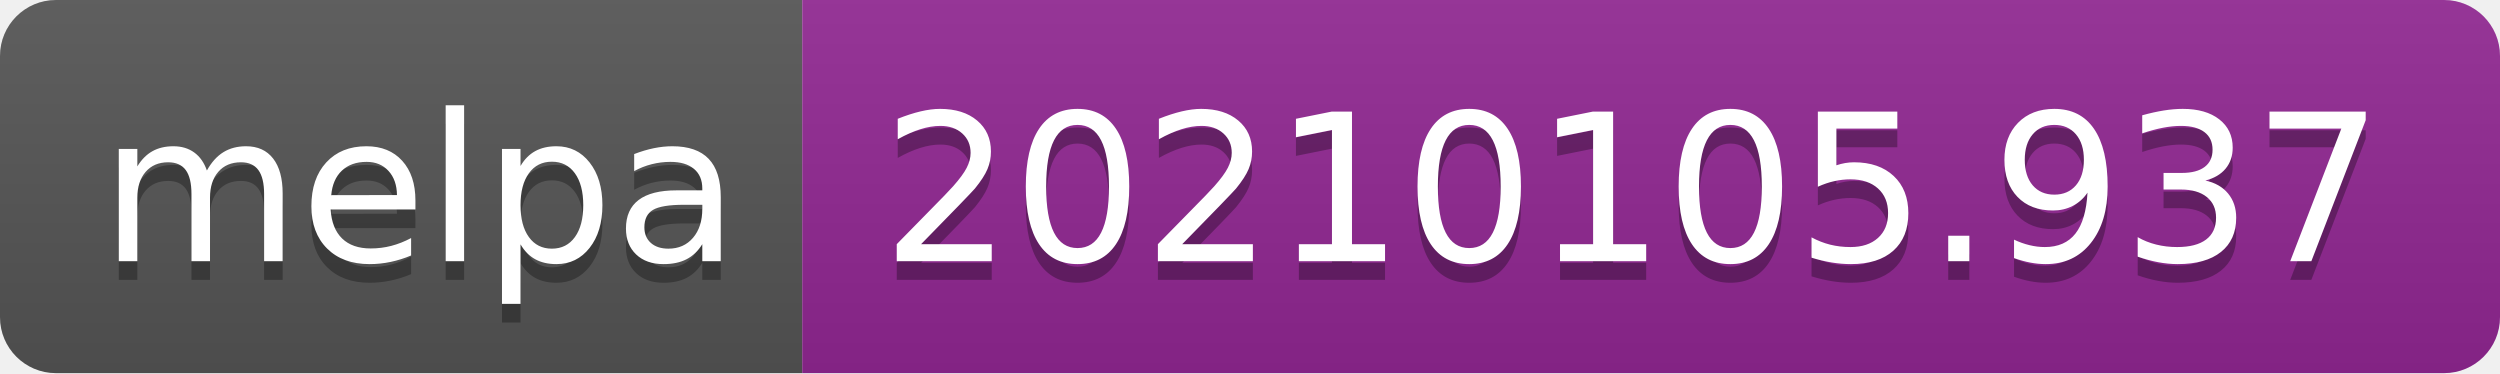
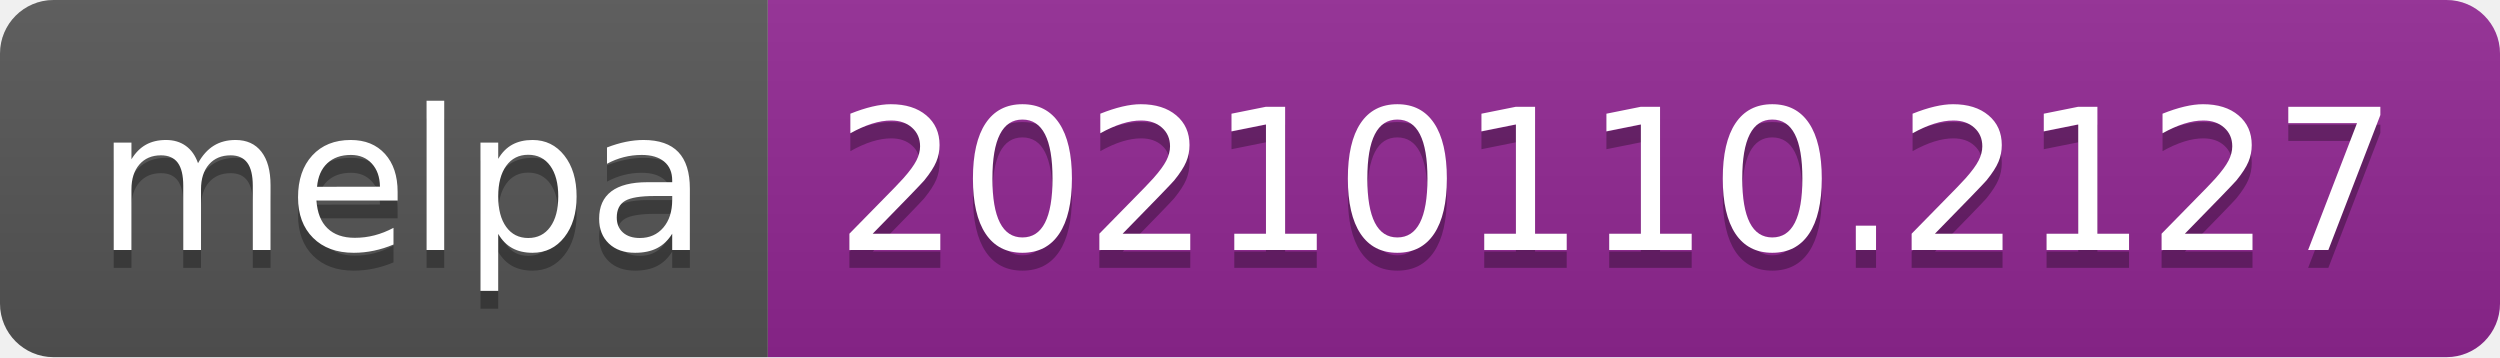
- <svg xmlns="http://www.w3.org/2000/svg" width="134" height="20" role="img" aria-label="melpa: 20210105.937">
+ <svg xmlns="http://www.w3.org/2000/svg" width="140" height="20" role="img" aria-label="melpa: 20210110.2127">
  <linearGradient id="s" x2="0" y2="100%">
    <stop offset="0" stop-color="#bbb" stop-opacity=".1" />
    <stop offset="1" stop-opacity=".1" />
  </linearGradient>
  <clipPath id="r">
-     <rect width="134" height="20" rx="3" fill="#fff" />
+     <rect width="140" height="20" rx="3" fill="#fff" />
  </clipPath>
  <g clip-path="url(#r)">
    <rect width="43" height="20" fill="#555" />
-     <rect x="43" width="91" height="20" fill="#922793" />
-     <rect width="134" height="20" fill="url(#s)" />
+     <rect x="43" width="97" height="20" fill="#922793" />
+     <rect width="140" height="20" fill="url(#s)" />
  </g>
  <g fill="#fff" text-anchor="middle" font-family="Verdana,Geneva,DejaVu Sans,sans-serif" text-rendering="geometricPrecision" font-size="110">
    <text aria-hidden="true" x="225" y="150" fill="#010101" fill-opacity=".3" transform="scale(.1)" textLength="330">melpa</text>
    <text x="225" y="140" transform="scale(.1)" fill="#fff" textLength="330">melpa</text>
-     <text aria-hidden="true" x="875" y="150" fill="#010101" fill-opacity=".3" transform="scale(.1)" textLength="810">20210105.937</text>
-     <text x="875" y="140" transform="scale(.1)" fill="#fff" textLength="810">20210105.937</text>
+     <text aria-hidden="true" x="905" y="150" fill="#010101" fill-opacity=".3" transform="scale(.1)" textLength="870">20210110.2127</text>
+     <text x="905" y="140" transform="scale(.1)" fill="#fff" textLength="870">20210110.2127</text>
  </g>
</svg>
